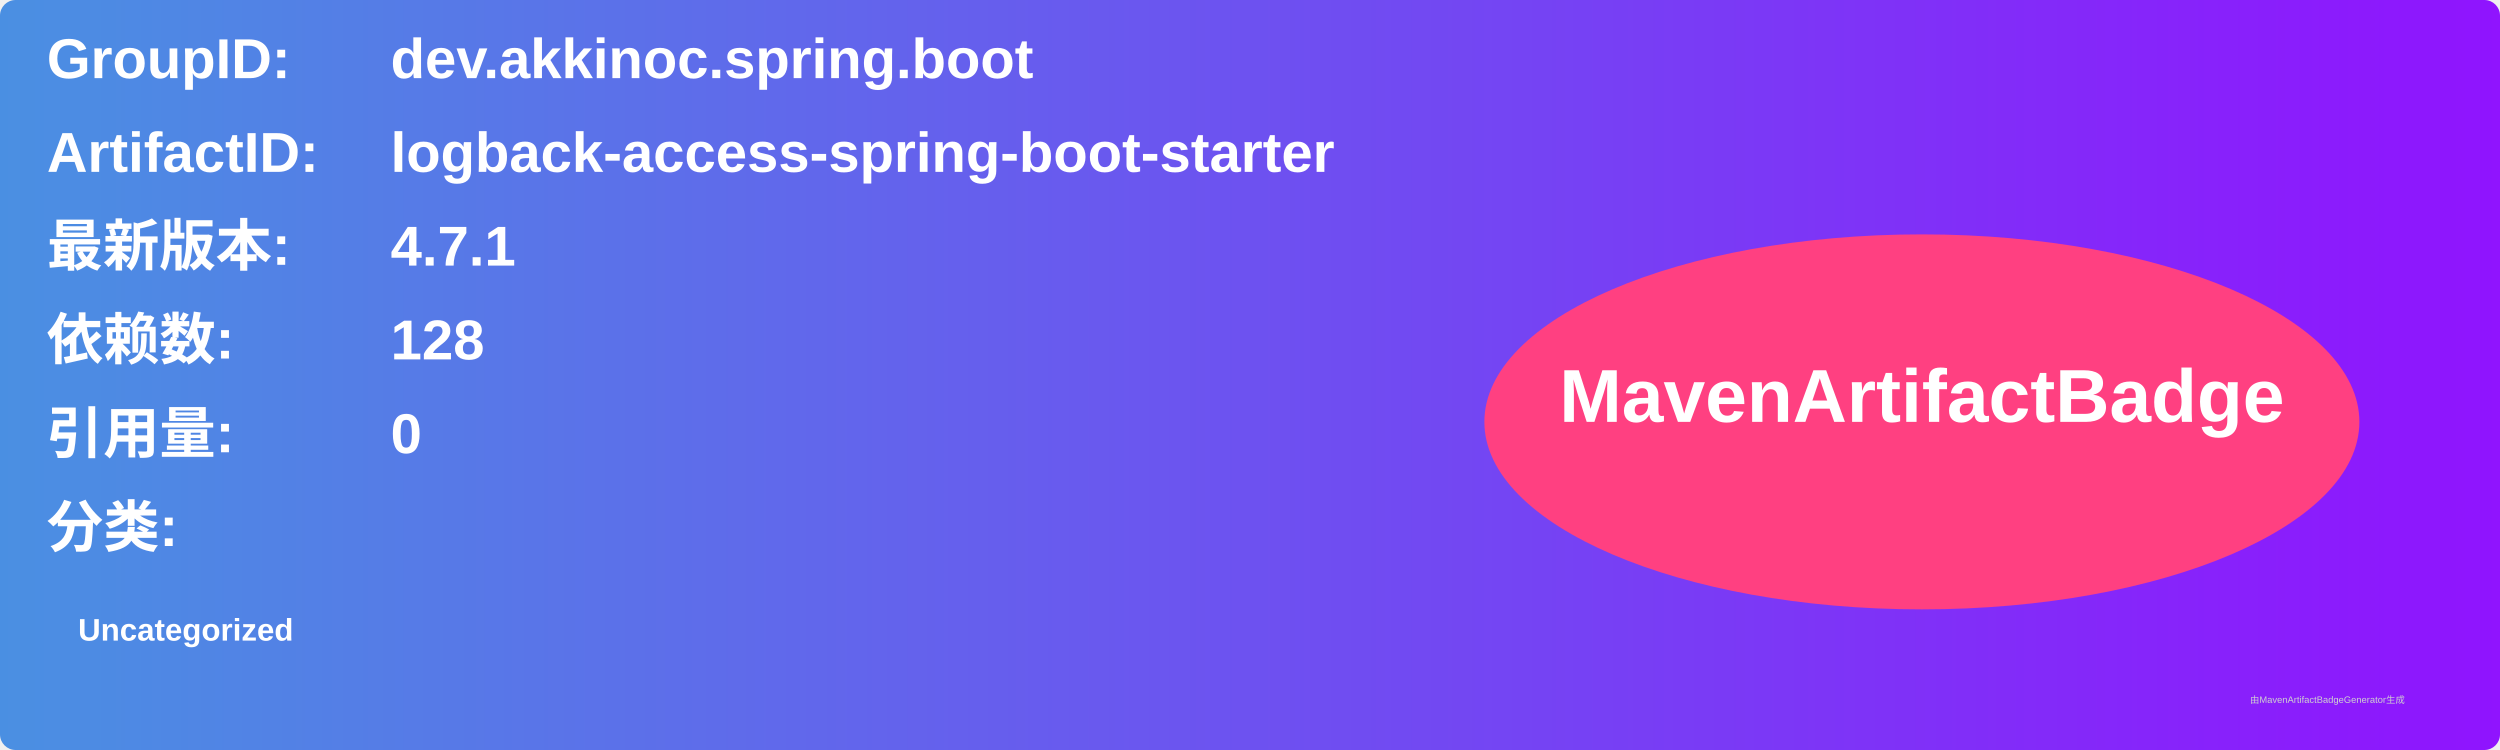
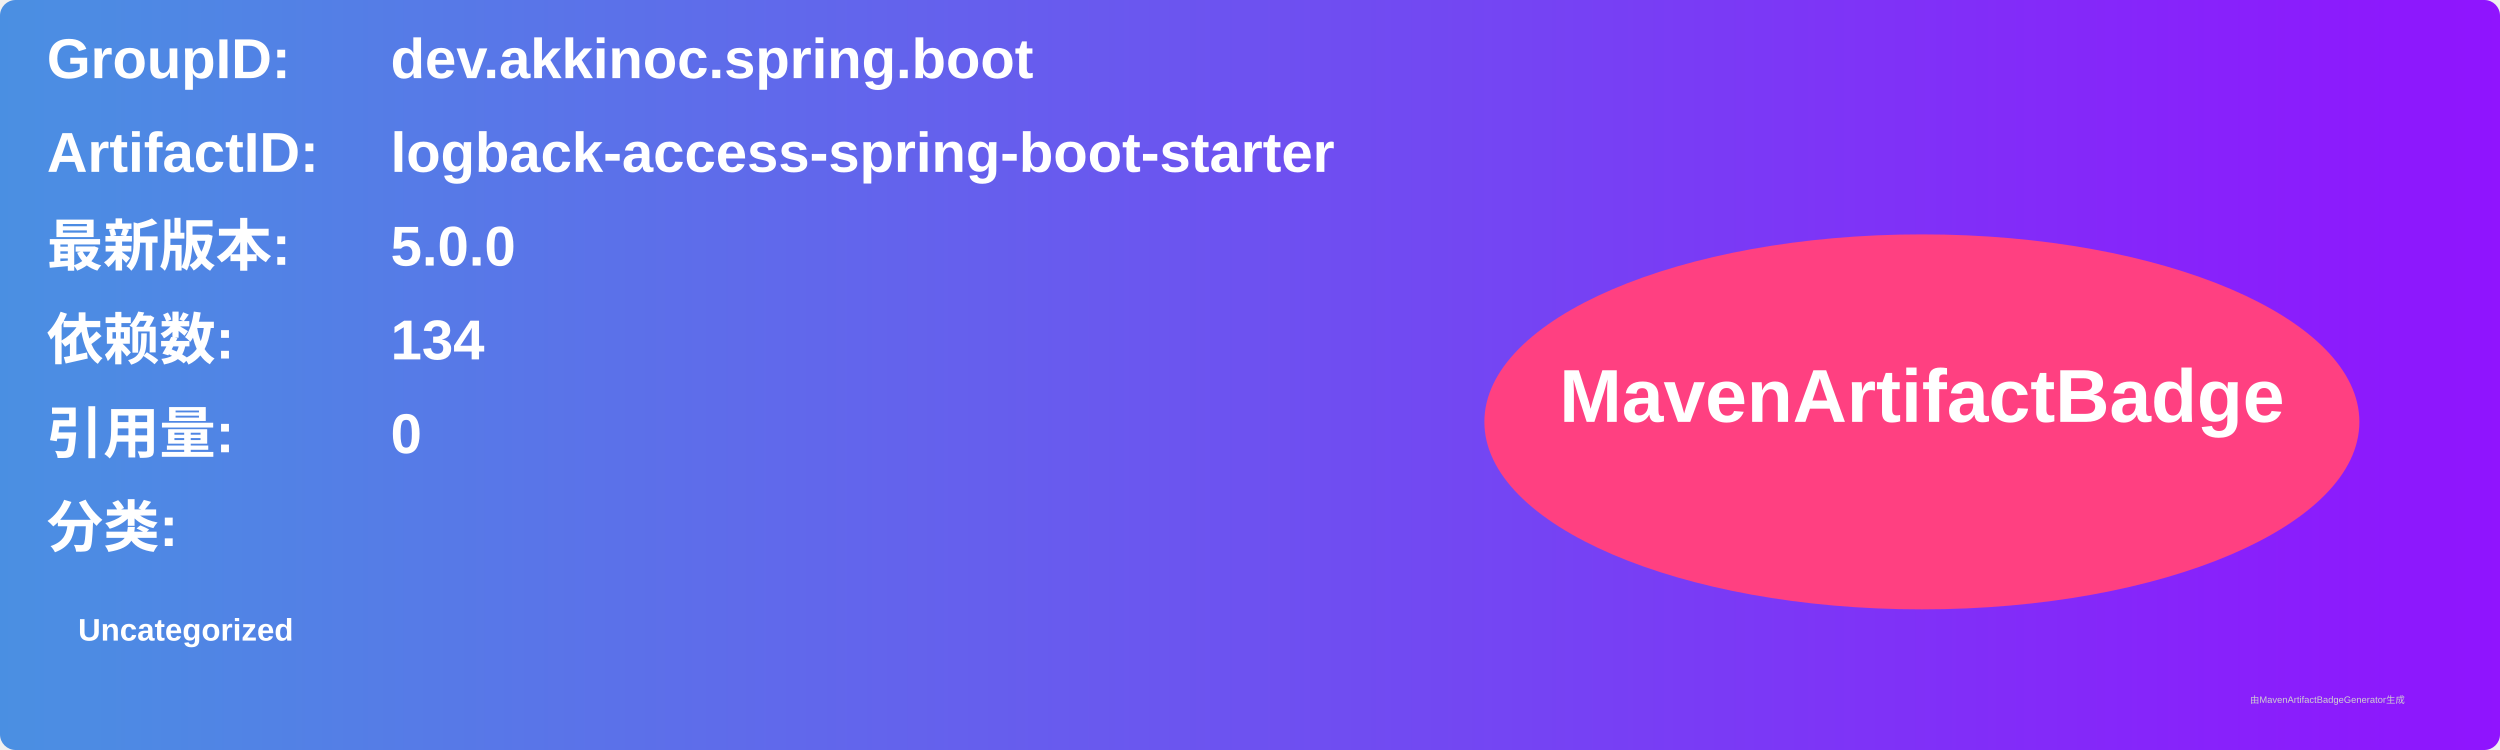
<svg xmlns="http://www.w3.org/2000/svg" width="800" height="240" viewBox="0 0 800 240">
  <linearGradient id="grad" x1="0%" y1="0%" x2="100%" y2="0%">
    <stop offset="0%" stop-color="#4a90e2" />
    <stop offset="100%" stop-color="#9013fe" />
  </linearGradient>
  <rect width="100%" height="100%" rx="5" ry="5" fill="url(#grad)" />
  <g transform="translate(15, 15)">
    <text x="0" y="10" font-family="Arial" font-size="18" fill="white" font-weight="bold" width="260">GroupID:</text>
    <text x="110" y="10" font-family="Arial" font-size="18" fill="white" font-weight="bold" width="460">dev.akkinoc.spring.boot</text>
    <text x="0" y="40" font-family="Arial" font-size="18" fill="white" font-weight="bold" width="260">ArtifactID:</text>
    <text x="110" y="40" font-family="Arial" font-size="18" fill="white" font-weight="bold" width="460">logback-access-spring-boot-starter</text>
    <text x="0" y="70" font-family="Arial" font-size="18" fill="white" font-weight="bold">最新版本:</text>
    <text x="110" y="70" font-family="Arial" font-size="18" fill="white" font-weight="bold">
-       <tspan font-weight="bold">4.7.1</tspan>
+       <tspan font-weight="bold">5.0.0</tspan>
    </text>
    <text x="0" y="100" font-family="Arial" font-size="18" fill="white" font-weight="bold">依赖数: </text>
    <text x="110" y="100" font-family="Arial" font-size="18" fill="white">
-       <tspan font-weight="bold">128</tspan>
+       <tspan font-weight="bold">134</tspan>
    </text>
    <text x="0" y="130" font-family="Arial" font-size="18" fill="white" font-weight="bold">引用量: </text>
    <text x="110" y="130" font-family="Arial" font-size="18" fill="white">
      <tspan font-weight="bold">0</tspan>
    </text>
    <text x="0" y="160" font-family="Arial" font-size="18" fill="white" font-weight="bold">分类:</text>
    <text x="10" y="190" font-family="Arial" font-size="10" fill="white">
      <tspan font-weight="bold">Uncategorized</tspan>
    </text>
    <ellipse cx="600" cy="120" rx="140" ry="60" fill="#ff4081" />
    <text x="600" y="120" text-anchor="middle" font-family="Arial" font-size="24" fill="white" font-weight="bold">MavenArtifactBadge</text>
  </g>
  <text x="720" y="225" font-family="Arial" font-size="3" fill="#d0d0d0">由MavenArtifactBadgeGenerator生成</text>
</svg>
